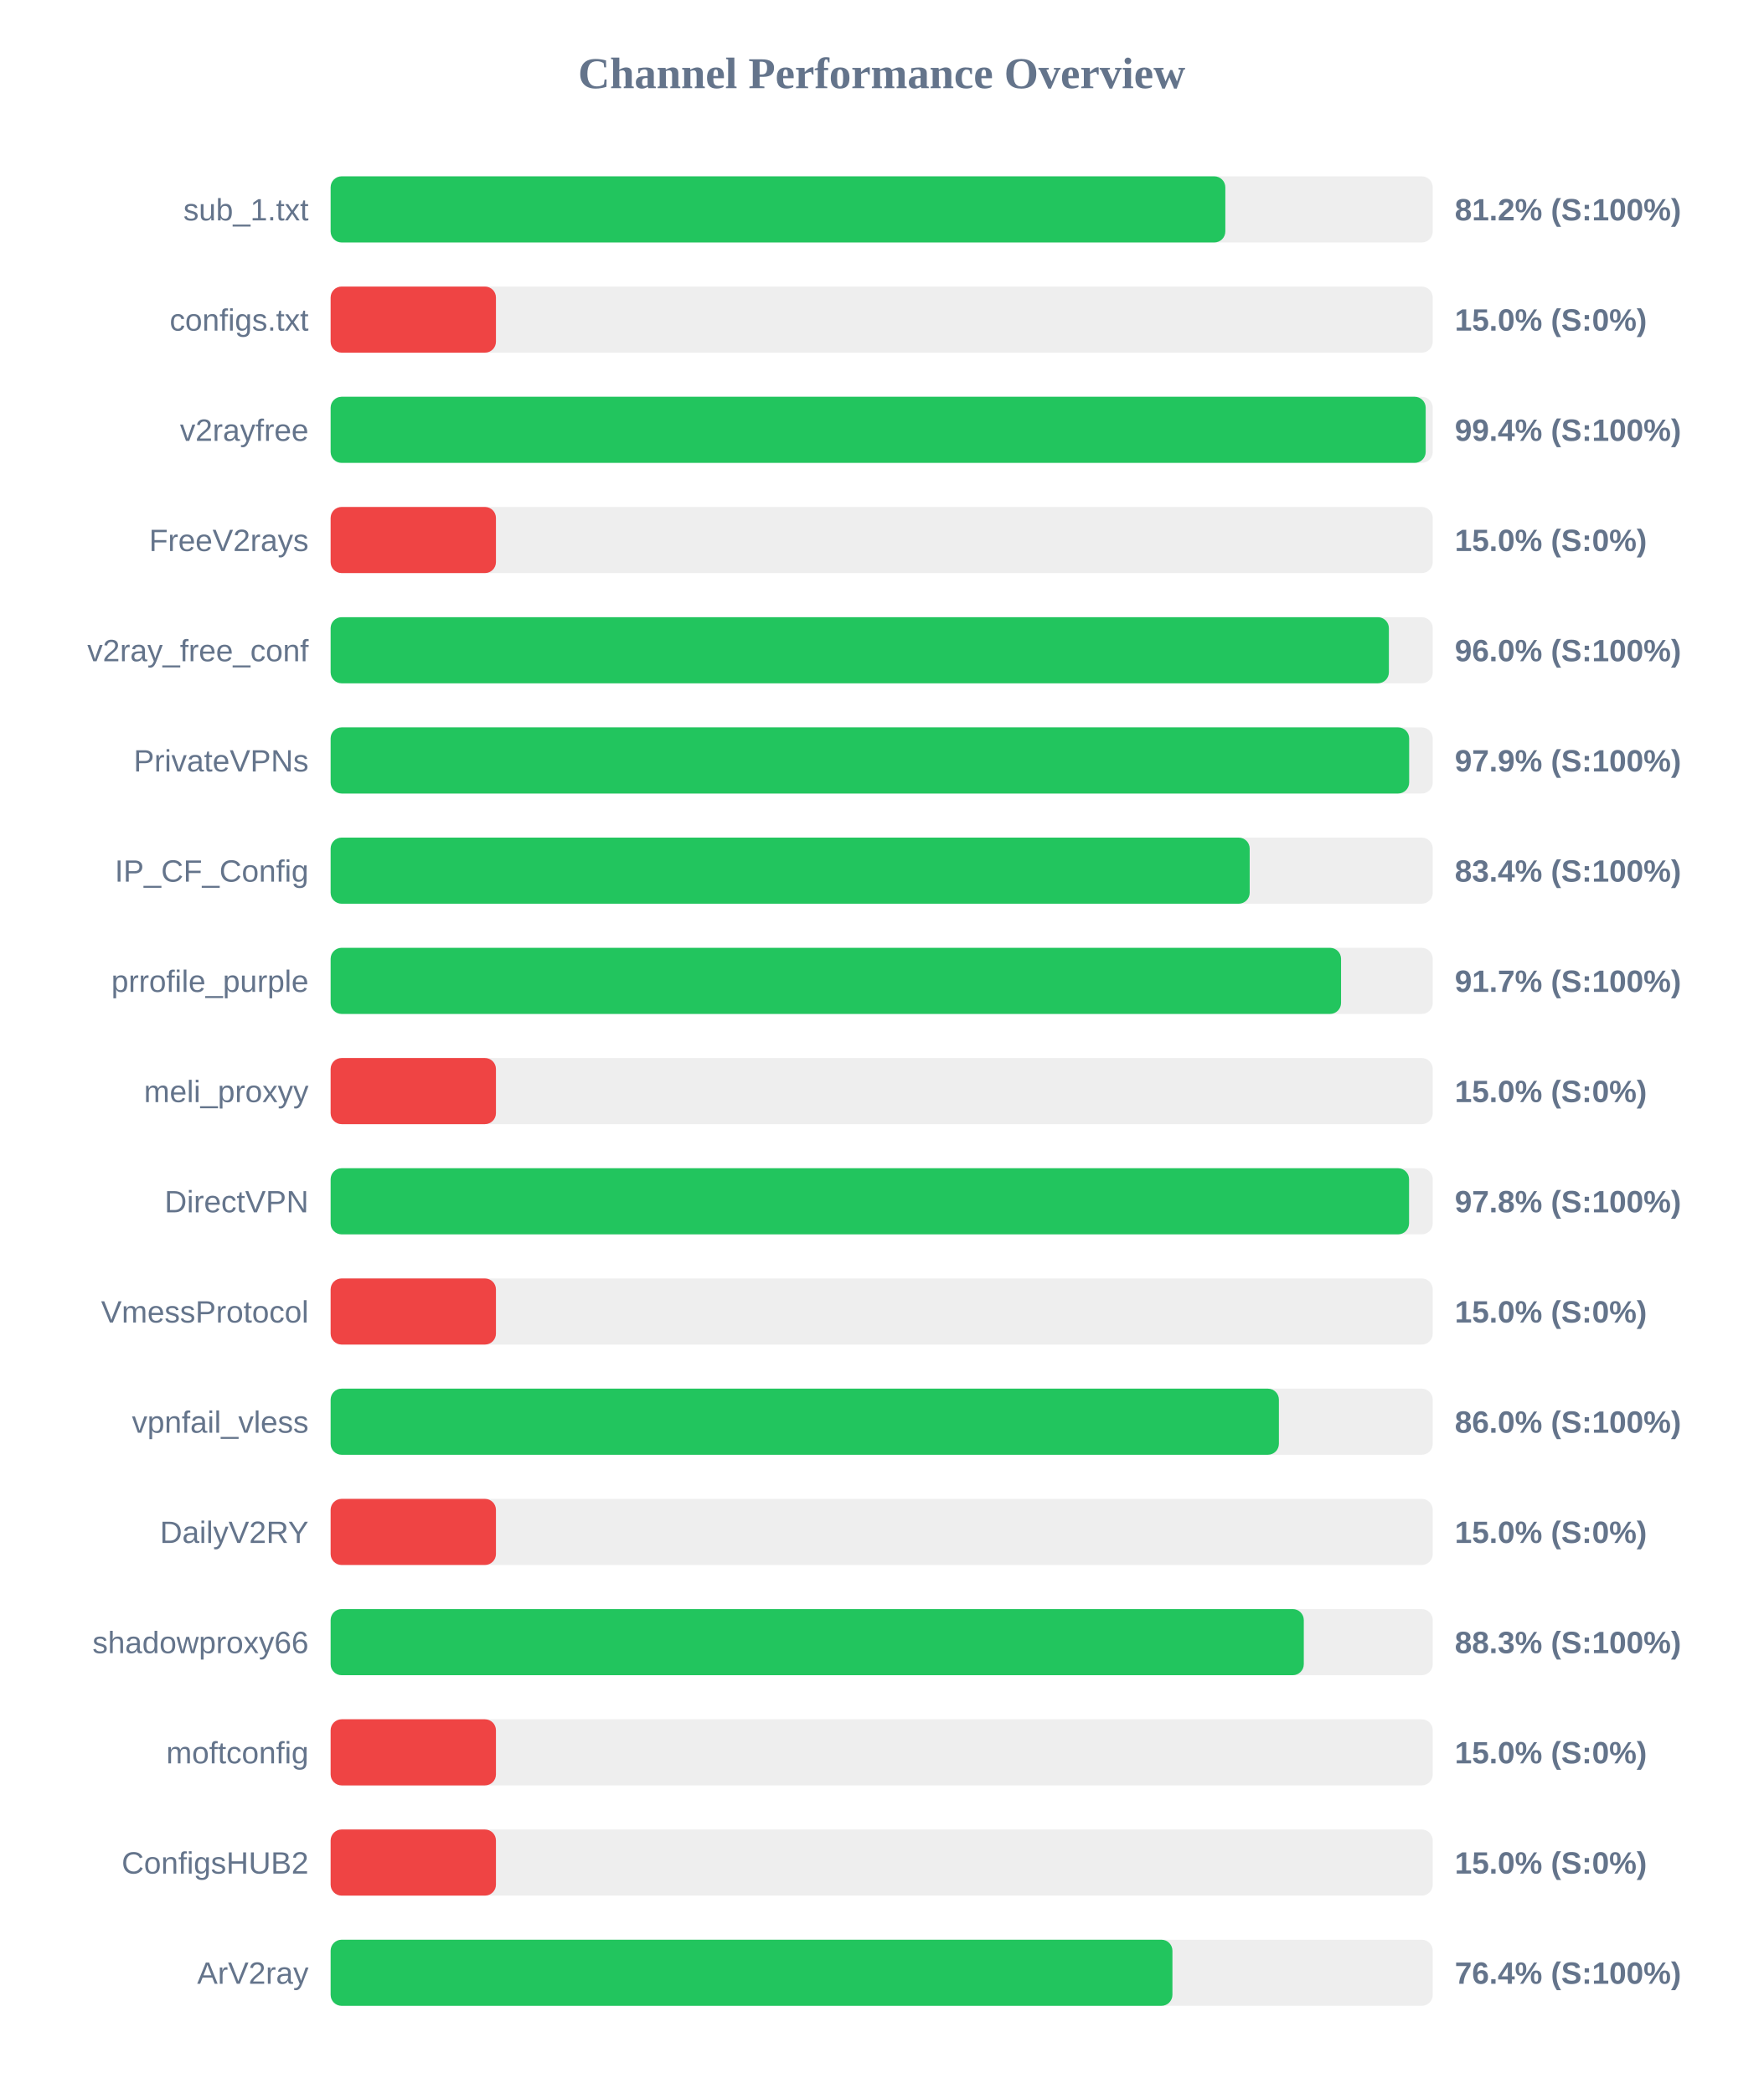
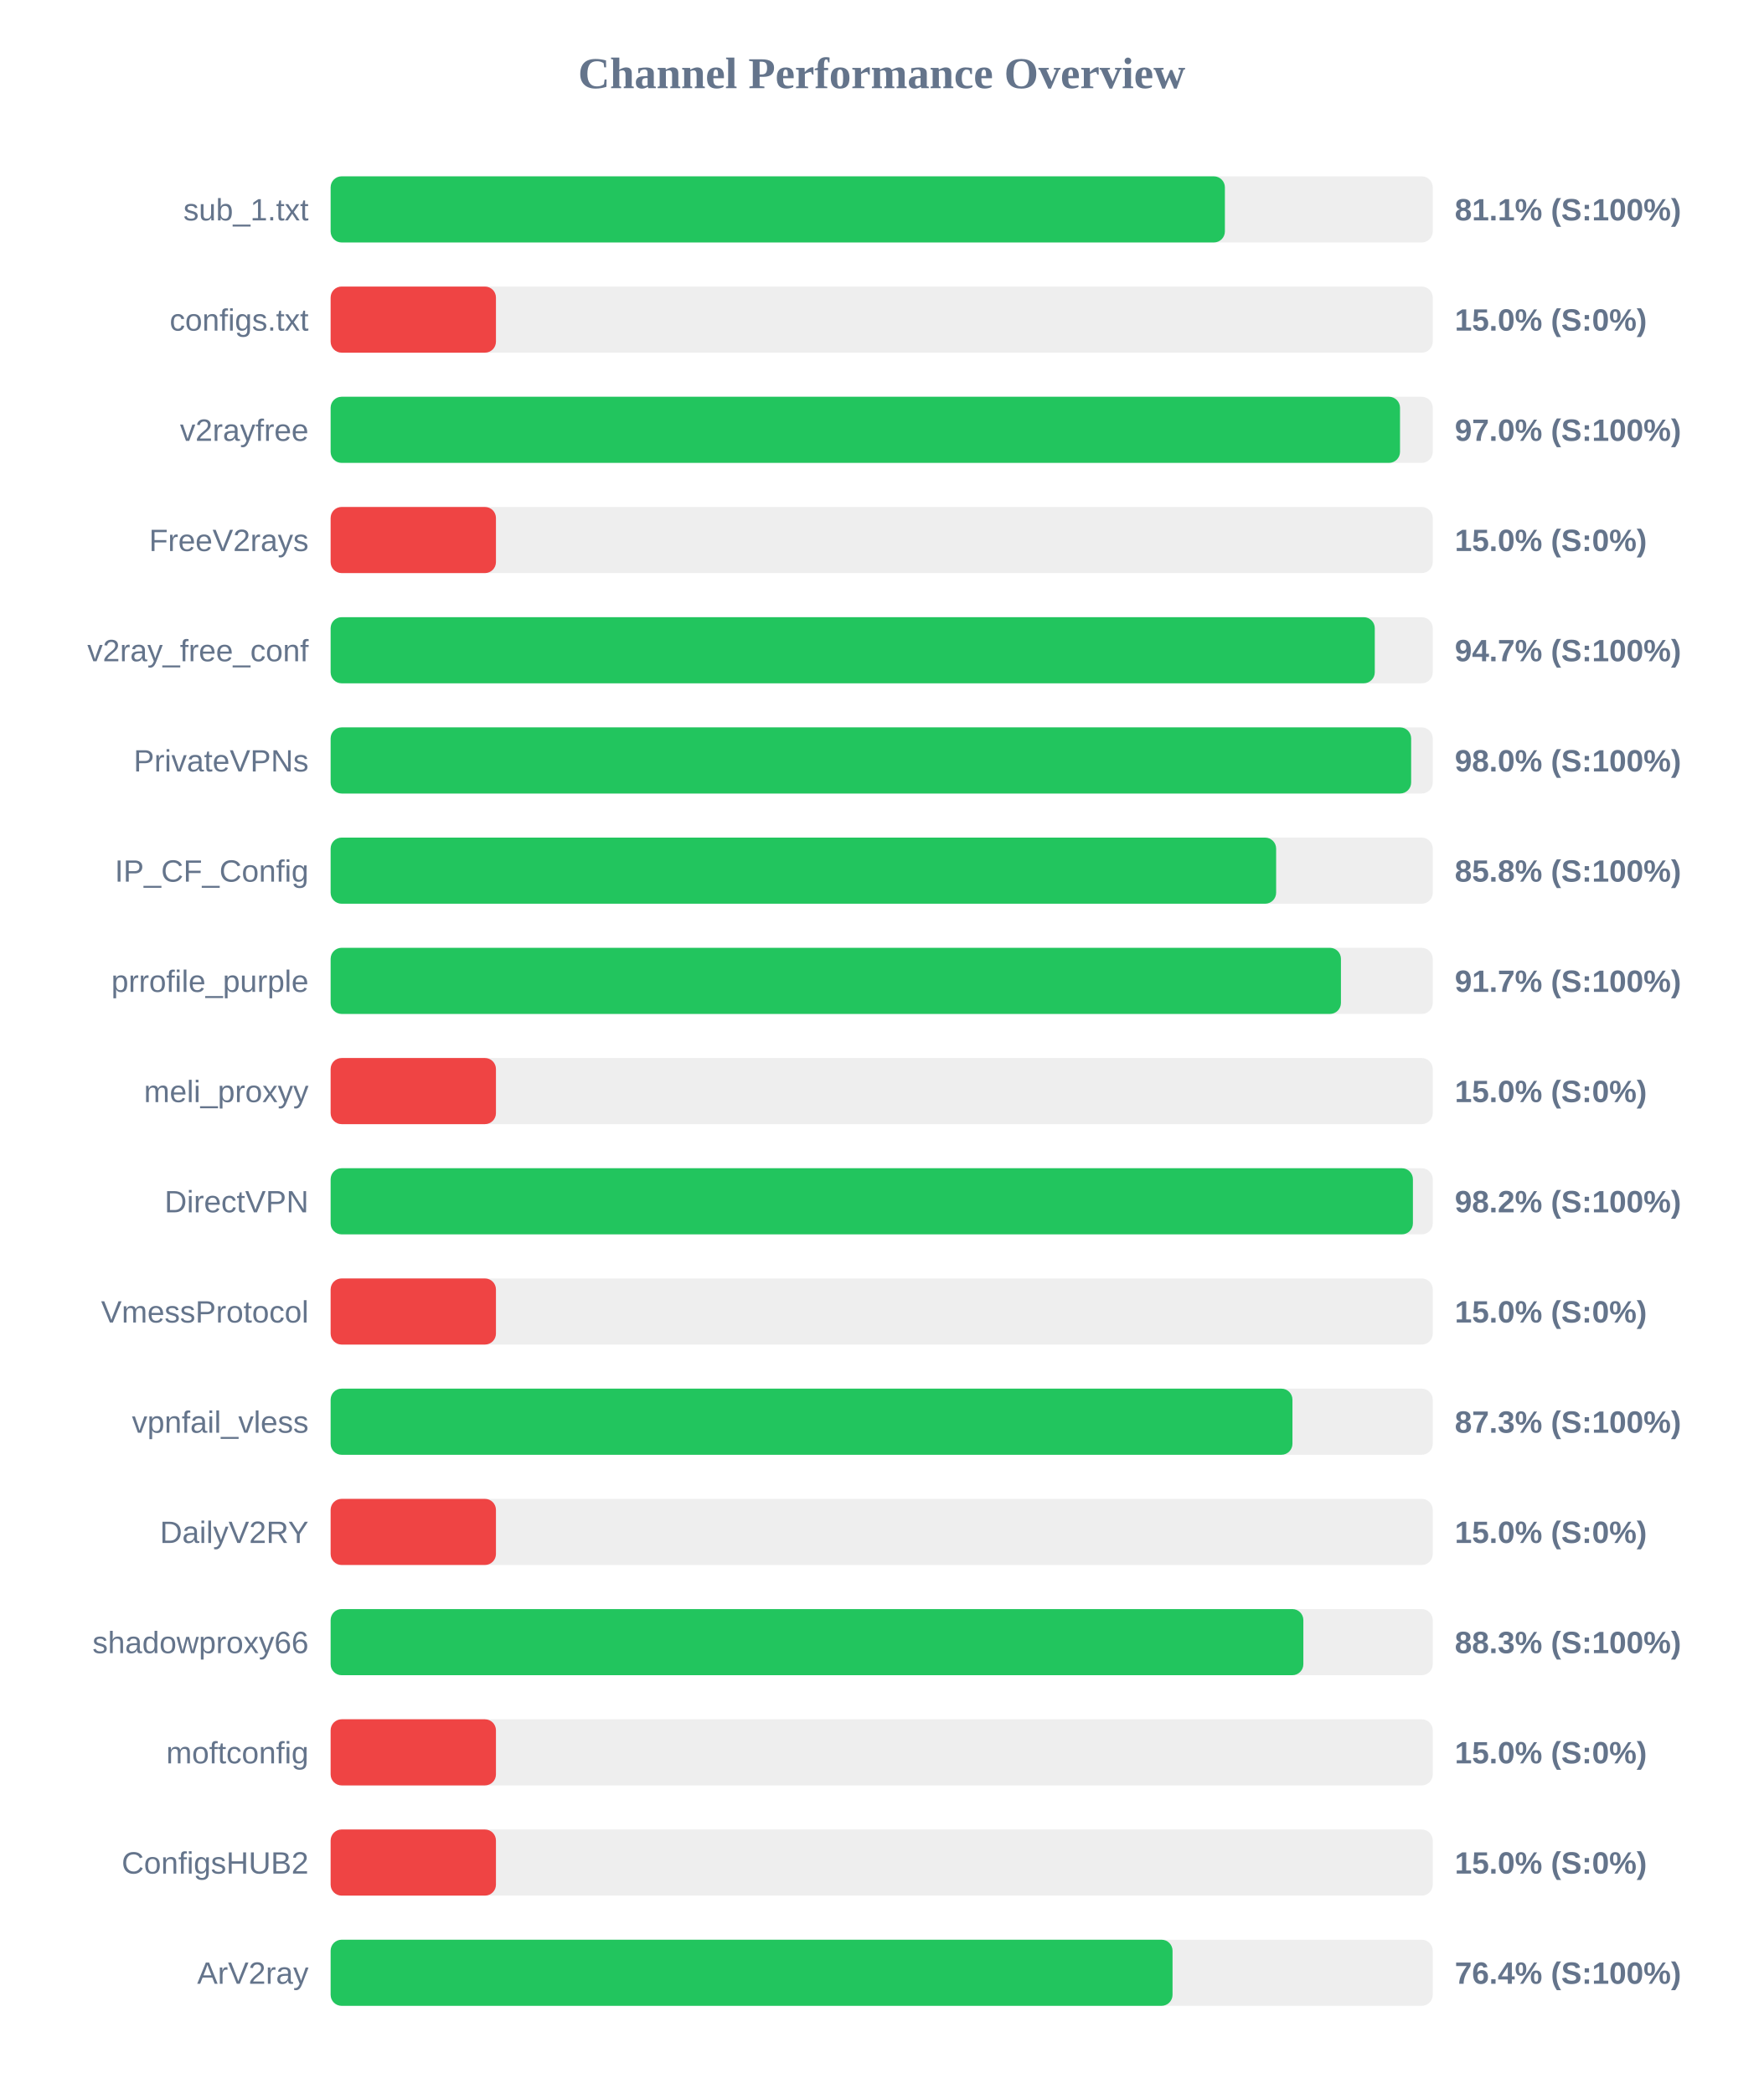
<svg xmlns="http://www.w3.org/2000/svg" width="800" height="950" version="1.1">
  <style>
        .row { font: 14px Arial; fill: #64748b; }
        .score { font: bold 14px Arial; fill: #64748b; }
    </style>
  <text x="400" y="40" text-anchor="middle" font-size="20px" font-weight="bold" fill="#64748b">Channel Performance Overview</text>
  <rect x="150" y="80" width="500" height="30" fill="#eee" rx="5" />
-   <rect x="150" y="80" width="405.9" height="30" fill="#22c55e" rx="5" />
+   <rect x="150" y="80" width="405.7" height="30" fill="#22c55e" rx="5" />
  <text x="140" y="100" text-anchor="end" class="row">sub_1.txt</text>
-   <text x="660" y="100" text-anchor="start" class="score">81.2% (S:100%)</text>
+   <text x="660" y="100" text-anchor="start" class="score">81.1% (S:100%)</text>
  <rect x="150" y="130" width="500" height="30" fill="#eee" rx="5" />
  <rect x="150" y="130" width="75.0" height="30" fill="#ef4444" rx="5" />
  <text x="140" y="150" text-anchor="end" class="row">configs.txt</text>
  <text x="660" y="150" text-anchor="start" class="score">15.0% (S:0%)</text>
  <rect x="150" y="180" width="500" height="30" fill="#eee" rx="5" />
-   <rect x="150" y="180" width="496.8" height="30" fill="#22c55e" rx="5" />
+   <rect x="150" y="180" width="485.15" height="30" fill="#22c55e" rx="5" />
  <text x="140" y="200" text-anchor="end" class="row">v2rayfree</text>
-   <text x="660" y="200" text-anchor="start" class="score">99.4% (S:100%)</text>
+   <text x="660" y="200" text-anchor="start" class="score">97.0% (S:100%)</text>
  <rect x="150" y="230" width="500" height="30" fill="#eee" rx="5" />
  <rect x="150" y="230" width="75.0" height="30" fill="#ef4444" rx="5" />
  <text x="140" y="250" text-anchor="end" class="row">FreeV2rays</text>
  <text x="660" y="250" text-anchor="start" class="score">15.0% (S:0%)</text>
  <rect x="150" y="280" width="500" height="30" fill="#eee" rx="5" />
-   <rect x="150" y="280" width="480.1" height="30" fill="#22c55e" rx="5" />
+   <rect x="150" y="280" width="473.7" height="30" fill="#22c55e" rx="5" />
  <text x="140" y="300" text-anchor="end" class="row">v2ray_free_conf</text>
-   <text x="660" y="300" text-anchor="start" class="score">96.0% (S:100%)</text>
+   <text x="660" y="300" text-anchor="start" class="score">94.7% (S:100%)</text>
  <rect x="150" y="330" width="500" height="30" fill="#eee" rx="5" />
-   <rect x="150" y="330" width="489.3" height="30" fill="#22c55e" rx="5" />
+   <rect x="150" y="330" width="490.2" height="30" fill="#22c55e" rx="5" />
  <text x="140" y="350" text-anchor="end" class="row">PrivateVPNs</text>
-   <text x="660" y="350" text-anchor="start" class="score">97.9% (S:100%)</text>
+   <text x="660" y="350" text-anchor="start" class="score">98.0% (S:100%)</text>
  <rect x="150" y="380" width="500" height="30" fill="#eee" rx="5" />
-   <rect x="150" y="380" width="416.95" height="30" fill="#22c55e" rx="5" />
+   <rect x="150" y="380" width="428.95" height="30" fill="#22c55e" rx="5" />
  <text x="140" y="400" text-anchor="end" class="row">IP_CF_Config</text>
-   <text x="660" y="400" text-anchor="start" class="score">83.4% (S:100%)</text>
+   <text x="660" y="400" text-anchor="start" class="score">85.8% (S:100%)</text>
  <rect x="150" y="430" width="500" height="30" fill="#eee" rx="5" />
-   <rect x="150" y="430" width="458.4" height="30" fill="#22c55e" rx="5" />
+   <rect x="150" y="430" width="458.35" height="30" fill="#22c55e" rx="5" />
  <text x="140" y="450" text-anchor="end" class="row">prrofile_purple</text>
  <text x="660" y="450" text-anchor="start" class="score">91.7% (S:100%)</text>
  <rect x="150" y="480" width="500" height="30" fill="#eee" rx="5" />
  <rect x="150" y="480" width="75.0" height="30" fill="#ef4444" rx="5" />
  <text x="140" y="500" text-anchor="end" class="row">meli_proxyy</text>
  <text x="660" y="500" text-anchor="start" class="score">15.0% (S:0%)</text>
  <rect x="150" y="530" width="500" height="30" fill="#eee" rx="5" />
-   <rect x="150" y="530" width="489.25" height="30" fill="#22c55e" rx="5" />
+   <rect x="150" y="530" width="491.0" height="30" fill="#22c55e" rx="5" />
  <text x="140" y="550" text-anchor="end" class="row">DirectVPN</text>
-   <text x="660" y="550" text-anchor="start" class="score">97.8% (S:100%)</text>
+   <text x="660" y="550" text-anchor="start" class="score">98.2% (S:100%)</text>
  <rect x="150" y="580" width="500" height="30" fill="#eee" rx="5" />
  <rect x="150" y="580" width="75.0" height="30" fill="#ef4444" rx="5" />
  <text x="140" y="600" text-anchor="end" class="row">VmessProtocol</text>
  <text x="660" y="600" text-anchor="start" class="score">15.0% (S:0%)</text>
  <rect x="150" y="630" width="500" height="30" fill="#eee" rx="5" />
-   <rect x="150" y="630" width="430.2" height="30" fill="#22c55e" rx="5" />
+   <rect x="150" y="630" width="436.35" height="30" fill="#22c55e" rx="5" />
  <text x="140" y="650" text-anchor="end" class="row">vpnfail_vless</text>
-   <text x="660" y="650" text-anchor="start" class="score">86.0% (S:100%)</text>
+   <text x="660" y="650" text-anchor="start" class="score">87.3% (S:100%)</text>
  <rect x="150" y="680" width="500" height="30" fill="#eee" rx="5" />
  <rect x="150" y="680" width="75.0" height="30" fill="#ef4444" rx="5" />
  <text x="140" y="700" text-anchor="end" class="row">DailyV2RY</text>
  <text x="660" y="700" text-anchor="start" class="score">15.0% (S:0%)</text>
  <rect x="150" y="730" width="500" height="30" fill="#eee" rx="5" />
-   <rect x="150" y="730" width="441.5" height="30" fill="#22c55e" rx="5" />
+   <rect x="150" y="730" width="441.3" height="30" fill="#22c55e" rx="5" />
  <text x="140" y="750" text-anchor="end" class="row">shadowproxy66</text>
  <text x="660" y="750" text-anchor="start" class="score">88.3% (S:100%)</text>
  <rect x="150" y="780" width="500" height="30" fill="#eee" rx="5" />
  <rect x="150" y="780" width="75.0" height="30" fill="#ef4444" rx="5" />
  <text x="140" y="800" text-anchor="end" class="row">moftconfig</text>
  <text x="660" y="800" text-anchor="start" class="score">15.0% (S:0%)</text>
  <rect x="150" y="830" width="500" height="30" fill="#eee" rx="5" />
  <rect x="150" y="830" width="75.0" height="30" fill="#ef4444" rx="5" />
  <text x="140" y="850" text-anchor="end" class="row">ConfigsHUB2</text>
  <text x="660" y="850" text-anchor="start" class="score">15.0% (S:0%)</text>
  <rect x="150" y="880" width="500" height="30" fill="#eee" rx="5" />
-   <rect x="150" y="880" width="381.9" height="30" fill="#22c55e" rx="5" />
+   <rect x="150" y="880" width="381.95" height="30" fill="#22c55e" rx="5" />
  <text x="140" y="900" text-anchor="end" class="row">ArV2ray</text>
  <text x="660" y="900" text-anchor="start" class="score">76.4% (S:100%)</text>
</svg>
